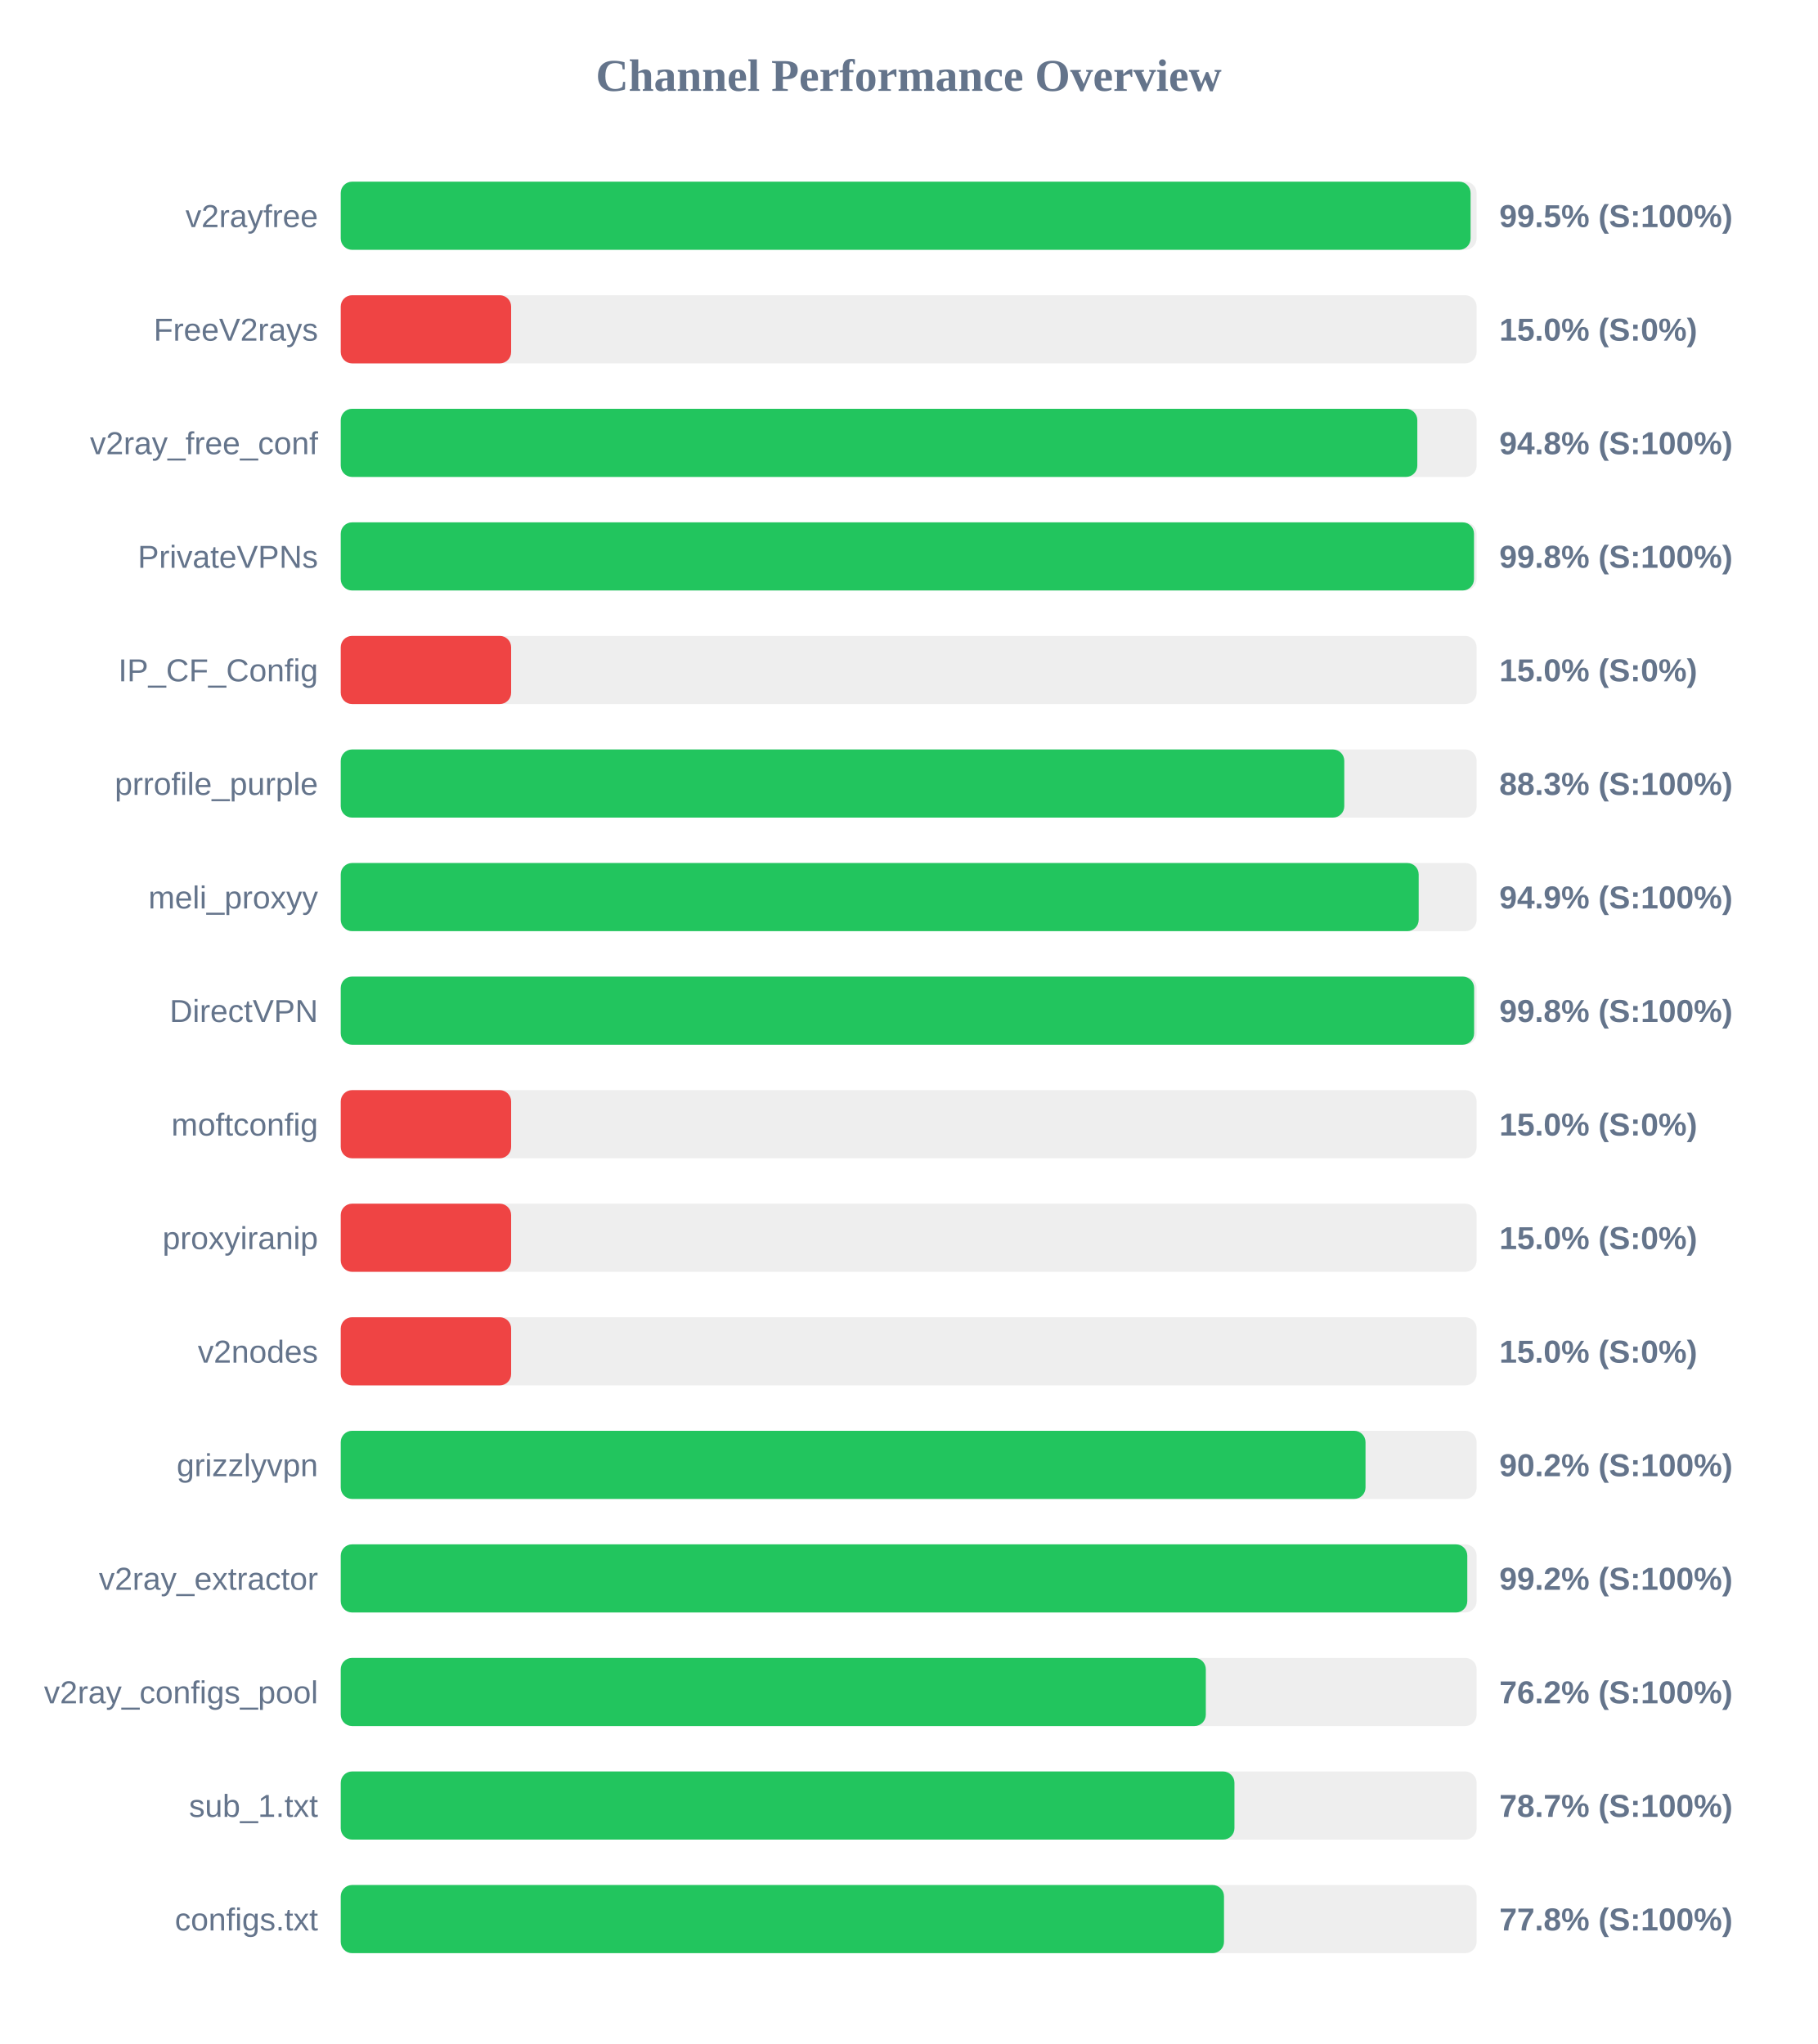
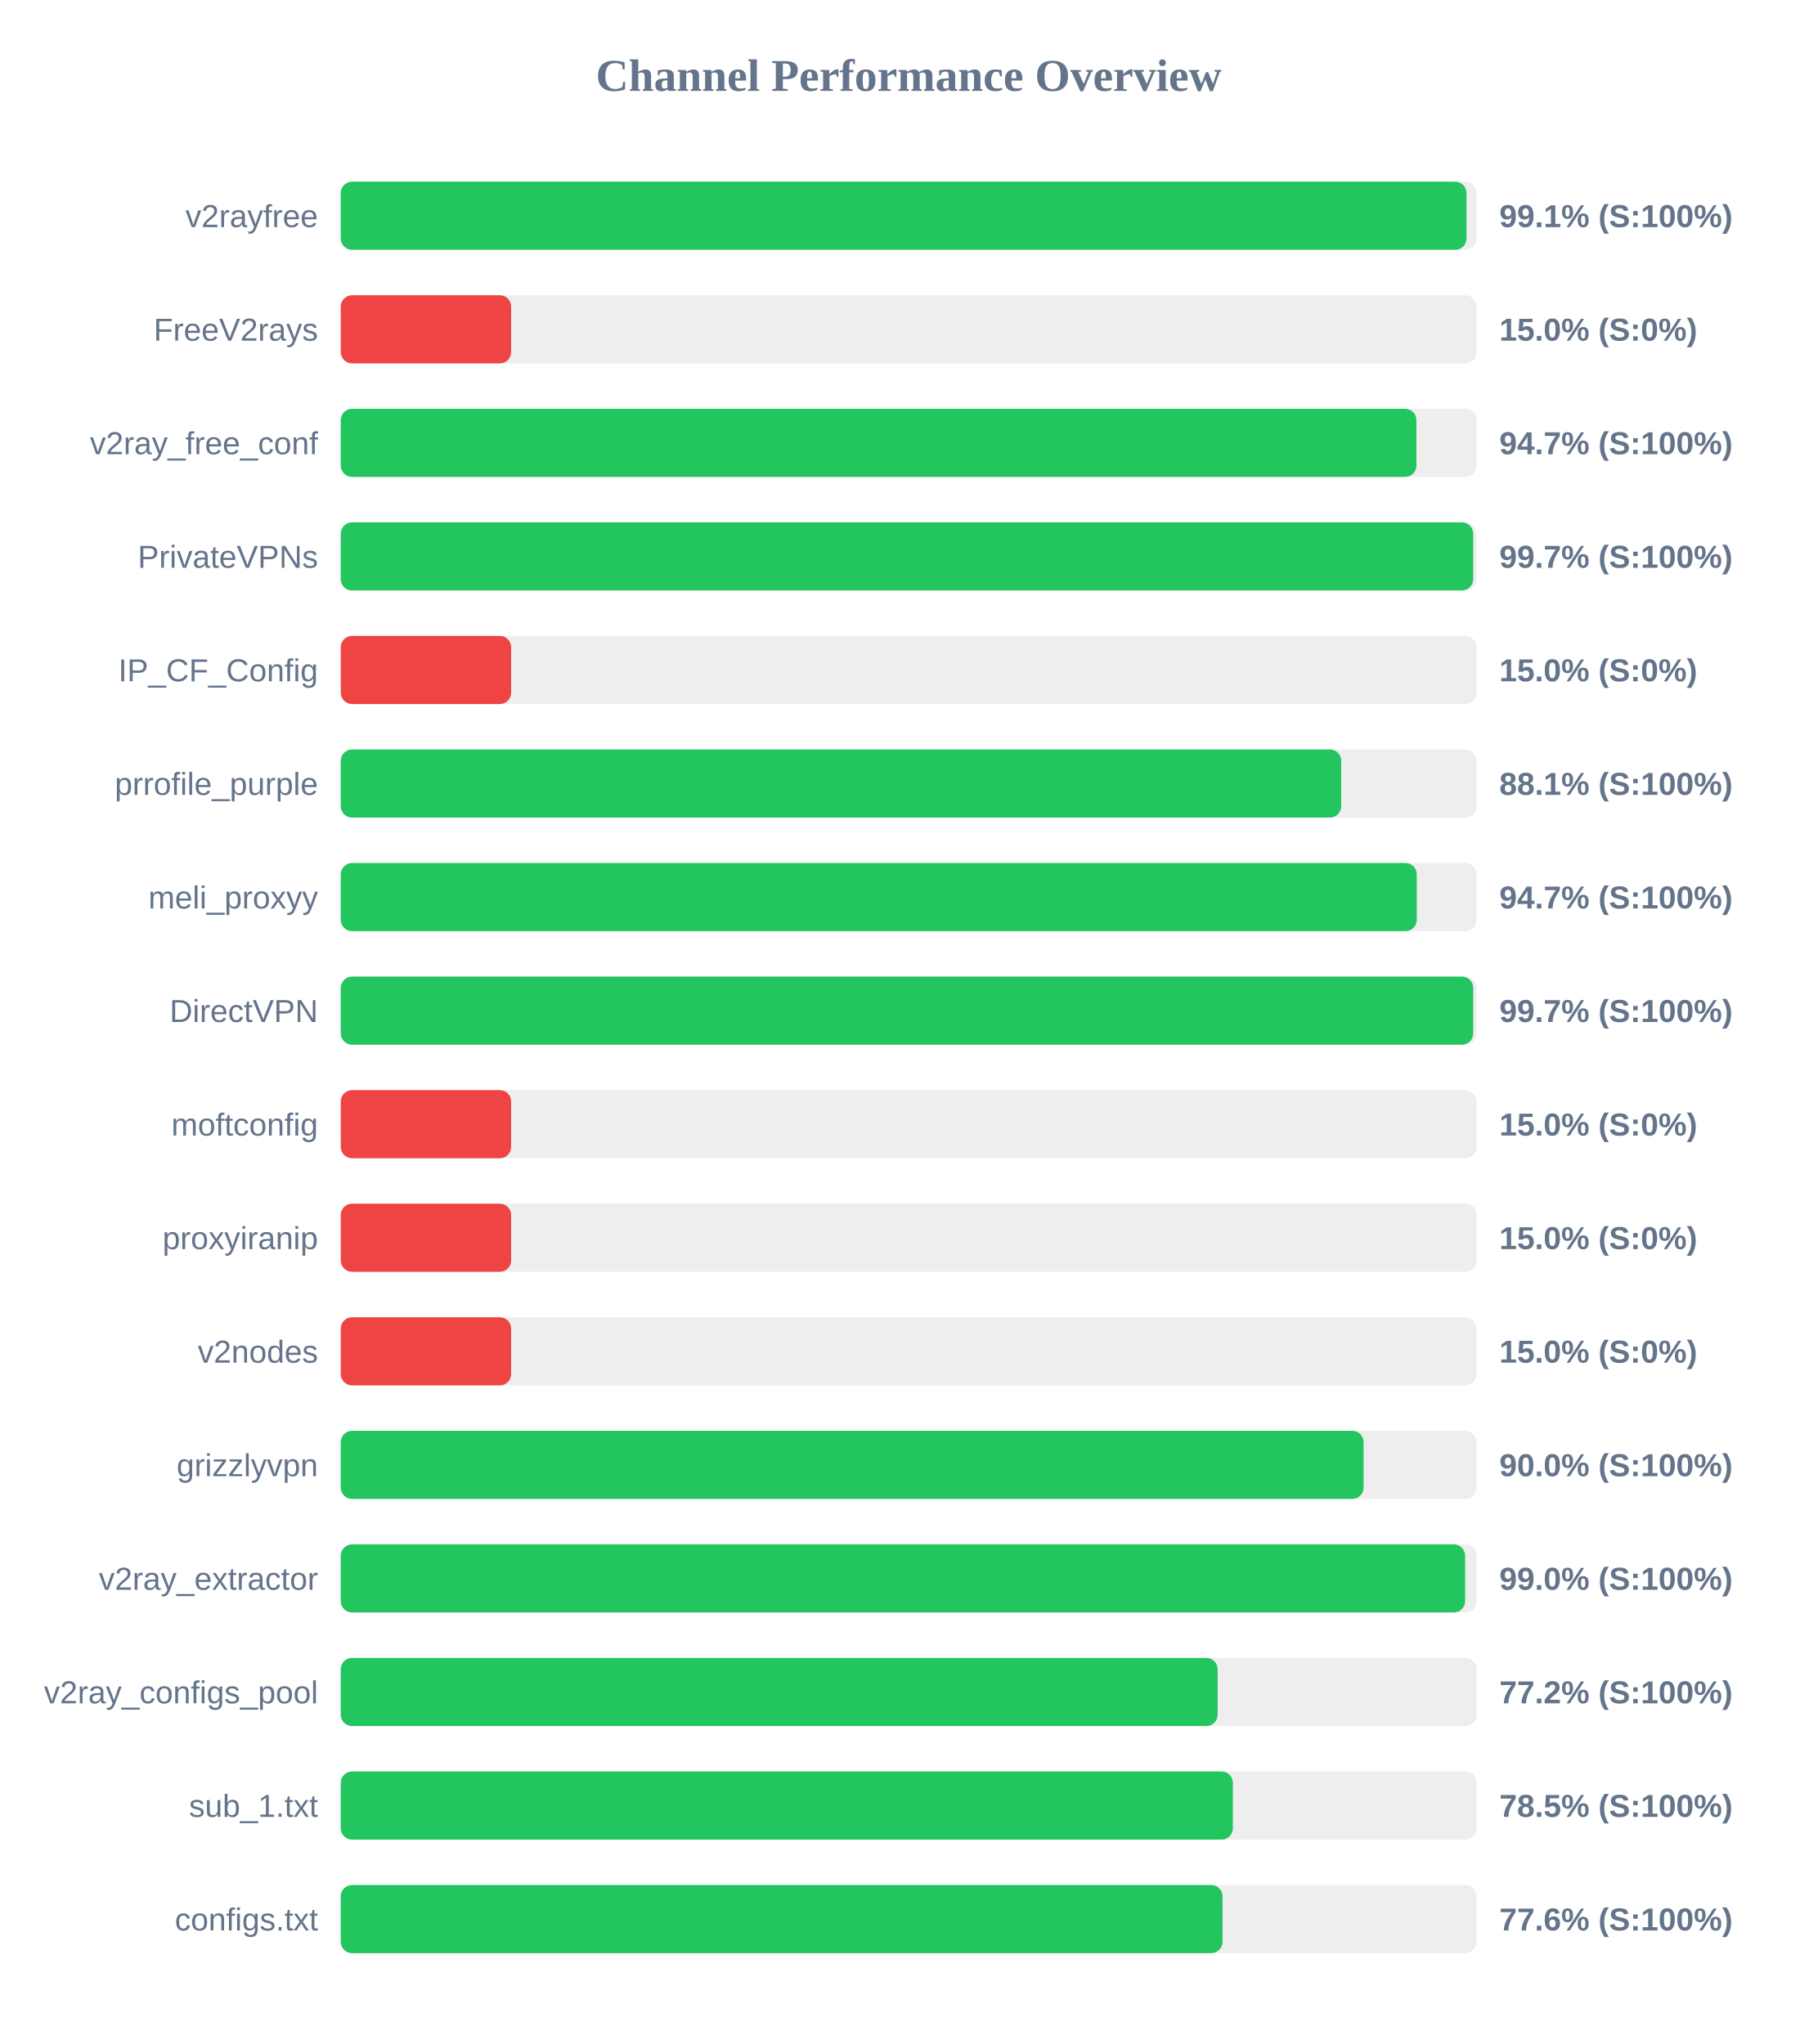
<svg xmlns="http://www.w3.org/2000/svg" width="800" height="900" version="1.1">
  <style>
        .row { font: 14px Arial; fill: #64748b; }
        .score { font: bold 14px Arial; fill: #64748b; }
    </style>
  <text x="400" y="40" text-anchor="middle" font-size="20px" font-weight="bold" fill="#64748b">Channel Performance Overview</text>
  <rect x="150" y="80" width="500" height="30" fill="#eee" rx="5" />
-   <rect x="150" y="80" width="497.35" height="30" fill="#22c55e" rx="5" />
+   <rect x="150" y="80" width="495.55" height="30" fill="#22c55e" rx="5" />
  <text x="140" y="100" text-anchor="end" class="row">v2rayfree</text>
-   <text x="660" y="100" text-anchor="start" class="score">99.5% (S:100%)</text>
+   <text x="660" y="100" text-anchor="start" class="score">99.1% (S:100%)</text>
  <rect x="150" y="130" width="500" height="30" fill="#eee" rx="5" />
  <rect x="150" y="130" width="75.0" height="30" fill="#ef4444" rx="5" />
  <text x="140" y="150" text-anchor="end" class="row">FreeV2rays</text>
  <text x="660" y="150" text-anchor="start" class="score">15.0% (S:0%)</text>
  <rect x="150" y="180" width="500" height="30" fill="#eee" rx="5" />
-   <rect x="150" y="180" width="473.9" height="30" fill="#22c55e" rx="5" />
+   <rect x="150" y="180" width="473.5" height="30" fill="#22c55e" rx="5" />
  <text x="140" y="200" text-anchor="end" class="row">v2ray_free_conf</text>
-   <text x="660" y="200" text-anchor="start" class="score">94.8% (S:100%)</text>
+   <text x="660" y="200" text-anchor="start" class="score">94.7% (S:100%)</text>
  <rect x="150" y="230" width="500" height="30" fill="#eee" rx="5" />
-   <rect x="150" y="230" width="498.85" height="30" fill="#22c55e" rx="5" />
+   <rect x="150" y="230" width="498.5" height="30" fill="#22c55e" rx="5" />
  <text x="140" y="250" text-anchor="end" class="row">PrivateVPNs</text>
-   <text x="660" y="250" text-anchor="start" class="score">99.8% (S:100%)</text>
+   <text x="660" y="250" text-anchor="start" class="score">99.7% (S:100%)</text>
  <rect x="150" y="280" width="500" height="30" fill="#eee" rx="5" />
  <rect x="150" y="280" width="75.0" height="30" fill="#ef4444" rx="5" />
  <text x="140" y="300" text-anchor="end" class="row">IP_CF_Config</text>
  <text x="660" y="300" text-anchor="start" class="score">15.0% (S:0%)</text>
  <rect x="150" y="330" width="500" height="30" fill="#eee" rx="5" />
-   <rect x="150" y="330" width="441.75" height="30" fill="#22c55e" rx="5" />
+   <rect x="150" y="330" width="440.4" height="30" fill="#22c55e" rx="5" />
  <text x="140" y="350" text-anchor="end" class="row">prrofile_purple</text>
-   <text x="660" y="350" text-anchor="start" class="score">88.3% (S:100%)</text>
+   <text x="660" y="350" text-anchor="start" class="score">88.1% (S:100%)</text>
  <rect x="150" y="380" width="500" height="30" fill="#eee" rx="5" />
-   <rect x="150" y="380" width="474.5" height="30" fill="#22c55e" rx="5" />
+   <rect x="150" y="380" width="473.65" height="30" fill="#22c55e" rx="5" />
  <text x="140" y="400" text-anchor="end" class="row">meli_proxyy</text>
-   <text x="660" y="400" text-anchor="start" class="score">94.9% (S:100%)</text>
+   <text x="660" y="400" text-anchor="start" class="score">94.7% (S:100%)</text>
  <rect x="150" y="430" width="500" height="30" fill="#eee" rx="5" />
-   <rect x="150" y="430" width="498.9" height="30" fill="#22c55e" rx="5" />
+   <rect x="150" y="430" width="498.5" height="30" fill="#22c55e" rx="5" />
  <text x="140" y="450" text-anchor="end" class="row">DirectVPN</text>
-   <text x="660" y="450" text-anchor="start" class="score">99.8% (S:100%)</text>
+   <text x="660" y="450" text-anchor="start" class="score">99.7% (S:100%)</text>
  <rect x="150" y="480" width="500" height="30" fill="#eee" rx="5" />
  <rect x="150" y="480" width="75.0" height="30" fill="#ef4444" rx="5" />
  <text x="140" y="500" text-anchor="end" class="row">moftconfig</text>
  <text x="660" y="500" text-anchor="start" class="score">15.0% (S:0%)</text>
  <rect x="150" y="530" width="500" height="30" fill="#eee" rx="5" />
  <rect x="150" y="530" width="75.0" height="30" fill="#ef4444" rx="5" />
  <text x="140" y="550" text-anchor="end" class="row">proxyiranip</text>
  <text x="660" y="550" text-anchor="start" class="score">15.0% (S:0%)</text>
  <rect x="150" y="580" width="500" height="30" fill="#eee" rx="5" />
  <rect x="150" y="580" width="75.0" height="30" fill="#ef4444" rx="5" />
  <text x="140" y="600" text-anchor="end" class="row">v2nodes</text>
  <text x="660" y="600" text-anchor="start" class="score">15.0% (S:0%)</text>
  <rect x="150" y="630" width="500" height="30" fill="#eee" rx="5" />
-   <rect x="150" y="630" width="451.1" height="30" fill="#22c55e" rx="5" />
+   <rect x="150" y="630" width="450.25" height="30" fill="#22c55e" rx="5" />
  <text x="140" y="650" text-anchor="end" class="row">grizzlyvpn</text>
-   <text x="660" y="650" text-anchor="start" class="score">90.2% (S:100%)</text>
+   <text x="660" y="650" text-anchor="start" class="score">90.0% (S:100%)</text>
  <rect x="150" y="680" width="500" height="30" fill="#eee" rx="5" />
-   <rect x="150" y="680" width="495.9" height="30" fill="#22c55e" rx="5" />
+   <rect x="150" y="680" width="494.95" height="30" fill="#22c55e" rx="5" />
  <text x="140" y="700" text-anchor="end" class="row">v2ray_extractor</text>
-   <text x="660" y="700" text-anchor="start" class="score">99.2% (S:100%)</text>
+   <text x="660" y="700" text-anchor="start" class="score">99.0% (S:100%)</text>
  <rect x="150" y="730" width="500" height="30" fill="#eee" rx="5" />
-   <rect x="150" y="730" width="380.8" height="30" fill="#22c55e" rx="5" />
+   <rect x="150" y="730" width="386.0" height="30" fill="#22c55e" rx="5" />
  <text x="140" y="750" text-anchor="end" class="row">v2ray_configs_pool</text>
-   <text x="660" y="750" text-anchor="start" class="score">76.2% (S:100%)</text>
+   <text x="660" y="750" text-anchor="start" class="score">77.2% (S:100%)</text>
  <rect x="150" y="780" width="500" height="30" fill="#eee" rx="5" />
-   <rect x="150" y="780" width="393.4" height="30" fill="#22c55e" rx="5" />
+   <rect x="150" y="780" width="392.7" height="30" fill="#22c55e" rx="5" />
  <text x="140" y="800" text-anchor="end" class="row">sub_1.txt</text>
-   <text x="660" y="800" text-anchor="start" class="score">78.7% (S:100%)</text>
+   <text x="660" y="800" text-anchor="start" class="score">78.5% (S:100%)</text>
  <rect x="150" y="830" width="500" height="30" fill="#eee" rx="5" />
-   <rect x="150" y="830" width="388.8" height="30" fill="#22c55e" rx="5" />
+   <rect x="150" y="830" width="388.15" height="30" fill="#22c55e" rx="5" />
  <text x="140" y="850" text-anchor="end" class="row">configs.txt</text>
-   <text x="660" y="850" text-anchor="start" class="score">77.8% (S:100%)</text>
+   <text x="660" y="850" text-anchor="start" class="score">77.6% (S:100%)</text>
</svg>
